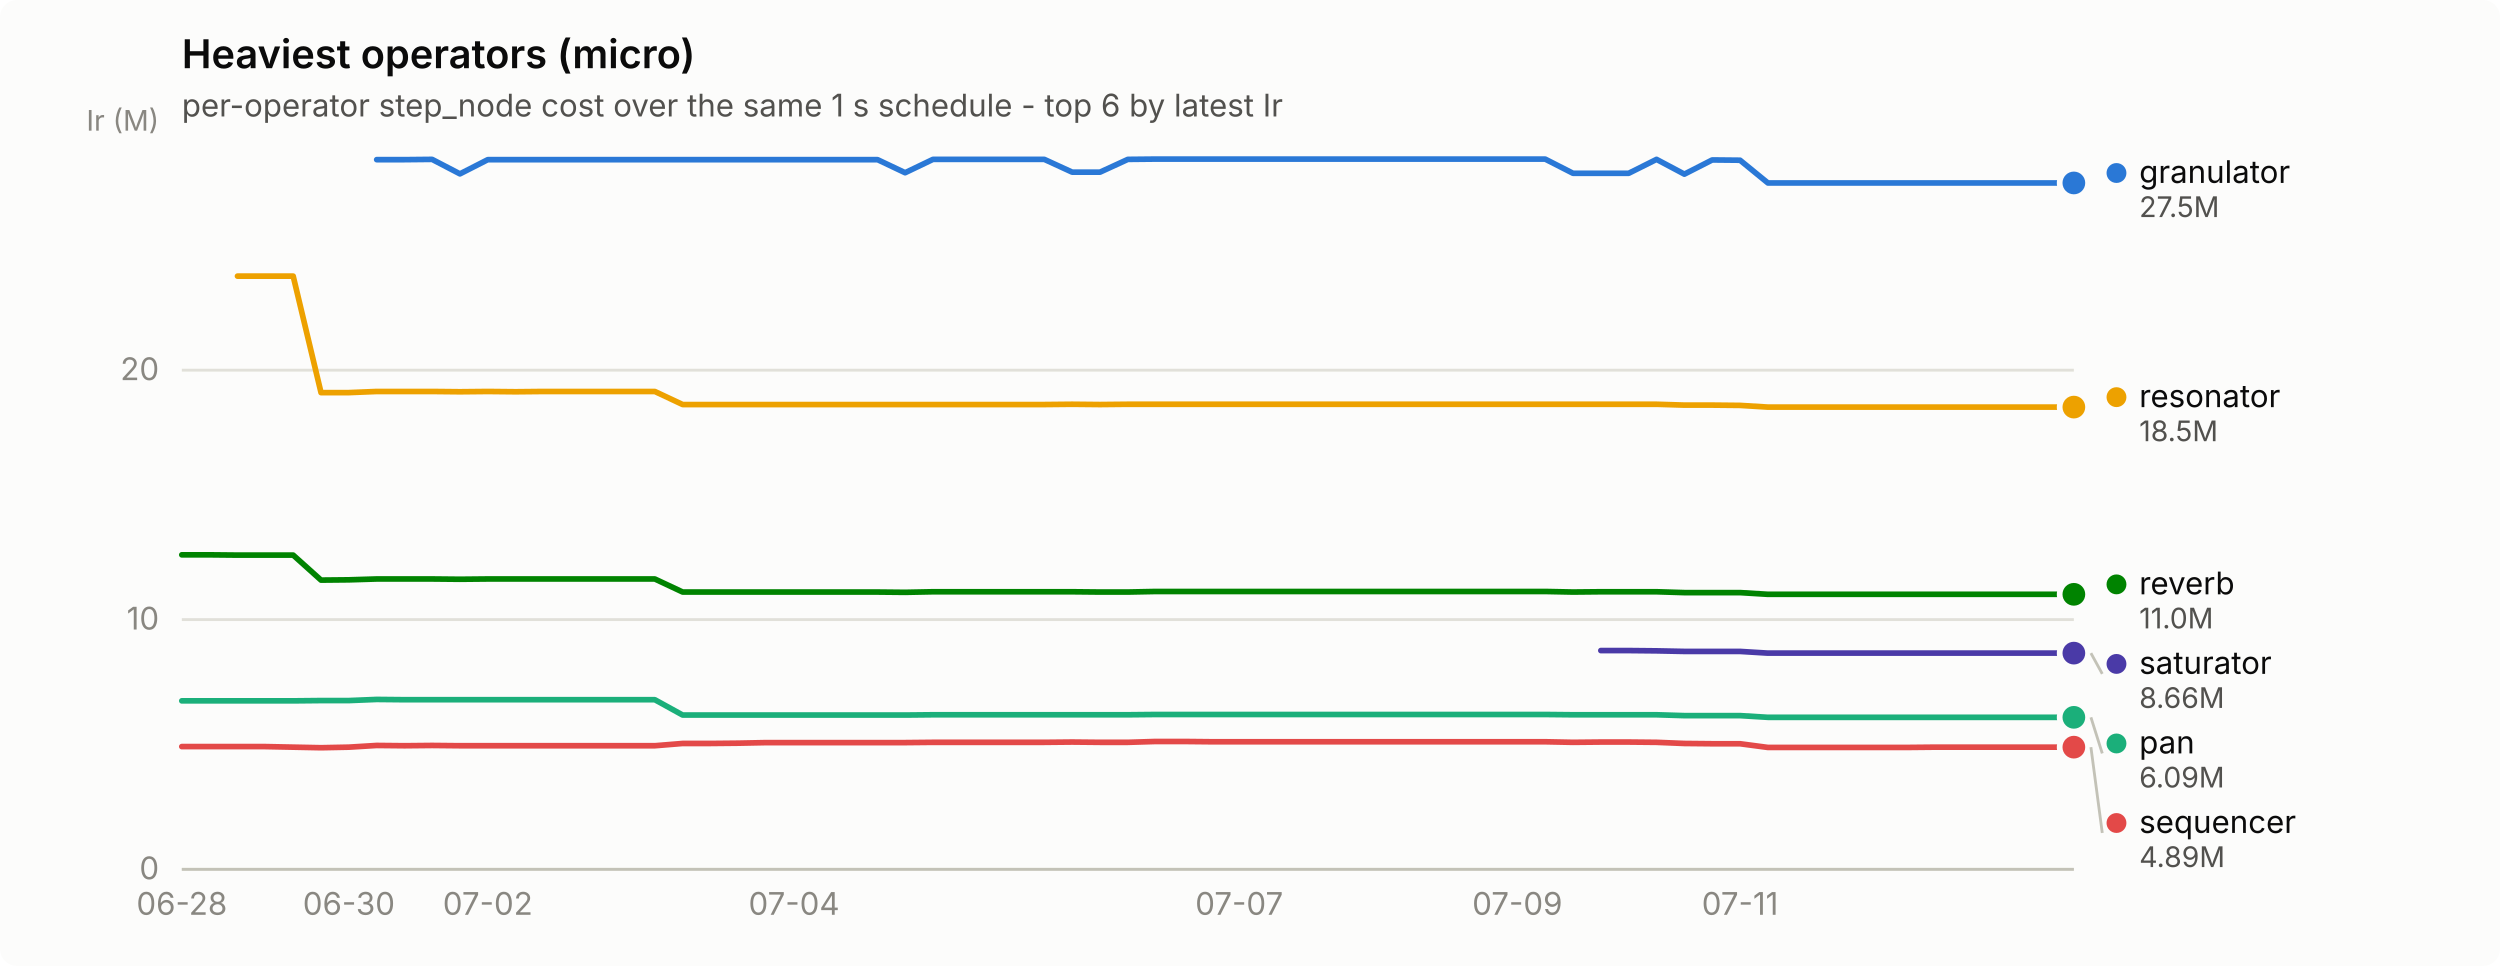
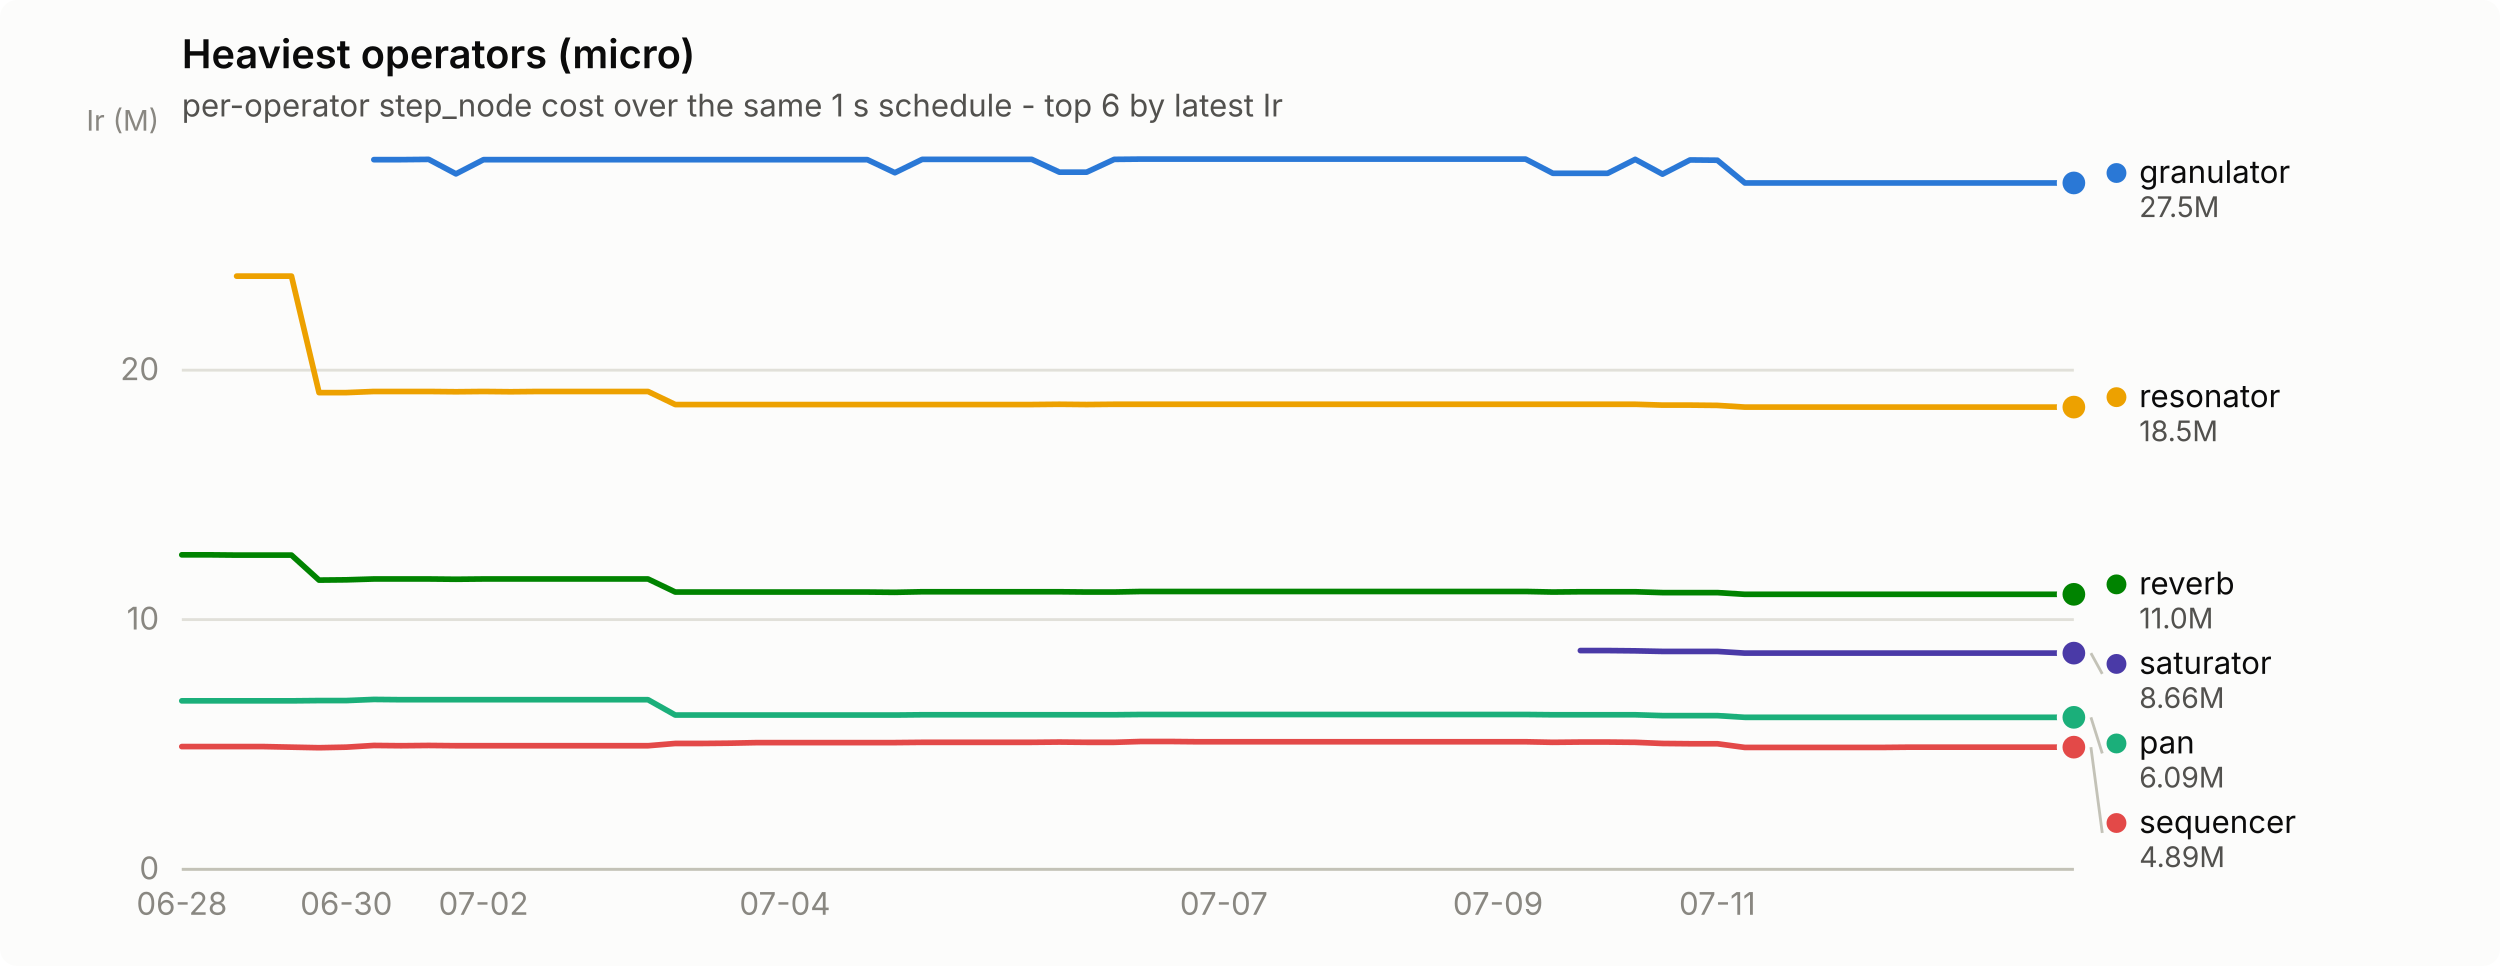
<svg xmlns="http://www.w3.org/2000/svg" width="880" height="340" viewBox="0 0 880 340" role="img" aria-label="Heaviest operators (micro)">
  <rect width="880" height="340" rx="6" fill="#fcfcfb" />
  <text x="64" y="24" font-family="system-ui, -apple-system, &quot;Segoe UI&quot;, sans-serif" font-size="14" font-weight="600" fill="#0b0b0b">Heaviest operators (micro)</text>
  <text x="64" y="41" font-family="system-ui, -apple-system, &quot;Segoe UI&quot;, sans-serif" font-size="11" fill="#52514e">per-operator step_node cost over the same 1 s schedule - top 6 by latest Ir</text>
  <line x1="64" y1="306.0" x2="730" y2="306.0" stroke="#e1e0d9" stroke-width="1" />
  <text x="56" y="309.5" text-anchor="end" font-family="system-ui, -apple-system, &quot;Segoe UI&quot;, sans-serif" font-size="11" style="font-variant-numeric: tabular-nums" fill="#898781">0</text>
  <line x1="64" y1="218.1" x2="730" y2="218.1" stroke="#e1e0d9" stroke-width="1" />
  <text x="56" y="221.6" text-anchor="end" font-family="system-ui, -apple-system, &quot;Segoe UI&quot;, sans-serif" font-size="11" style="font-variant-numeric: tabular-nums" fill="#898781">10</text>
  <line x1="64" y1="130.3" x2="730" y2="130.3" stroke="#e1e0d9" stroke-width="1" />
  <text x="56" y="133.8" text-anchor="end" font-family="system-ui, -apple-system, &quot;Segoe UI&quot;, sans-serif" font-size="11" style="font-variant-numeric: tabular-nums" fill="#898781">20</text>
  <text x="56" y="46" text-anchor="end" font-family="system-ui, -apple-system, &quot;Segoe UI&quot;, sans-serif" font-size="10" fill="#898781">Ir (M)</text>
  <line x1="64" y1="306" x2="730" y2="306" stroke="#c3c2b7" stroke-width="1" />
  <text x="64.0" y="322" text-anchor="middle" font-family="system-ui, -apple-system, &quot;Segoe UI&quot;, sans-serif" font-size="11" style="font-variant-numeric: tabular-nums" fill="#898781">06-28</text>
-   <text x="122.8" y="322" text-anchor="middle" font-family="system-ui, -apple-system, &quot;Segoe UI&quot;, sans-serif" font-size="11" style="font-variant-numeric: tabular-nums" fill="#898781">06-30</text>
-   <text x="171.7" y="322" text-anchor="middle" font-family="system-ui, -apple-system, &quot;Segoe UI&quot;, sans-serif" font-size="11" style="font-variant-numeric: tabular-nums" fill="#898781">07-02</text>
-   <text x="279.5" y="322" text-anchor="middle" font-family="system-ui, -apple-system, &quot;Segoe UI&quot;, sans-serif" font-size="11" style="font-variant-numeric: tabular-nums" fill="#898781">07-04</text>
-   <text x="436.2" y="322" text-anchor="middle" font-family="system-ui, -apple-system, &quot;Segoe UI&quot;, sans-serif" font-size="11" style="font-variant-numeric: tabular-nums" fill="#898781">07-07</text>
-   <text x="534.1" y="322" text-anchor="middle" font-family="system-ui, -apple-system, &quot;Segoe UI&quot;, sans-serif" font-size="11" style="font-variant-numeric: tabular-nums" fill="#898781">07-09</text>
-   <text x="612.5" y="322" text-anchor="middle" font-family="system-ui, -apple-system, &quot;Segoe UI&quot;, sans-serif" font-size="11" style="font-variant-numeric: tabular-nums" fill="#898781">07-11</text>
-   <path d="M132.6,56.2 L142.4,56.2 L152.1,56.1 L161.9,61.2 L171.7,56.2 L181.5,56.2 L191.3,56.2 L201.1,56.2 L210.9,56.2 L220.7,56.2 L230.5,56.2 L240.3,56.2 L250.1,56.2 L259.9,56.2 L269.7,56.2 L279.5,56.2 L289.3,56.2 L299.1,56.2 L308.9,56.2 L318.6,60.8 L328.4,56.1 L338.2,56.1 L348.0,56.1 L357.8,56.1 L367.6,56.1 L377.4,60.6 L387.2,60.6 L397.0,56.1 L406.8,56.0 L416.6,56.0 L426.4,56.0 L436.2,56.0 L446.0,56.0 L455.8,56.0 L465.6,56.0 L475.4,56.0 L485.1,56.0 L494.9,56.0 L504.7,56.0 L514.5,56.0 L524.3,56.0 L534.1,56.0 L543.9,56.0 L553.7,61.0 L563.5,61.0 L573.3,61.0 L583.1,56.1 L592.9,61.3 L602.7,56.3 L612.5,56.4 L622.3,64.4 L632.1,64.4 L641.9,64.4 L651.6,64.4 L661.4,64.4 L671.2,64.4 L681.0,64.4 L690.8,64.4 L700.6,64.4 L710.4,64.4 L720.2,64.4 L730.0,64.4" fill="none" stroke="#2a78d6" stroke-width="2" stroke-linejoin="round" stroke-linecap="round" />
+   <text x="121.9" y="322" text-anchor="middle" font-family="system-ui, -apple-system, &quot;Segoe UI&quot;, sans-serif" font-size="11" style="font-variant-numeric: tabular-nums" fill="#898781">06-30</text>
+   <text x="170.2" y="322" text-anchor="middle" font-family="system-ui, -apple-system, &quot;Segoe UI&quot;, sans-serif" font-size="11" style="font-variant-numeric: tabular-nums" fill="#898781">07-02</text>
+   <text x="276.3" y="322" text-anchor="middle" font-family="system-ui, -apple-system, &quot;Segoe UI&quot;, sans-serif" font-size="11" style="font-variant-numeric: tabular-nums" fill="#898781">07-04</text>
+   <text x="430.8" y="322" text-anchor="middle" font-family="system-ui, -apple-system, &quot;Segoe UI&quot;, sans-serif" font-size="11" style="font-variant-numeric: tabular-nums" fill="#898781">07-07</text>
+   <text x="527.3" y="322" text-anchor="middle" font-family="system-ui, -apple-system, &quot;Segoe UI&quot;, sans-serif" font-size="11" style="font-variant-numeric: tabular-nums" fill="#898781">07-09</text>
+   <text x="604.5" y="322" text-anchor="middle" font-family="system-ui, -apple-system, &quot;Segoe UI&quot;, sans-serif" font-size="11" style="font-variant-numeric: tabular-nums" fill="#898781">07-11</text>
+   <path d="M131.6,56.2 L141.2,56.2 L150.9,56.1 L160.5,61.2 L170.2,56.2 L179.8,56.2 L189.5,56.2 L199.1,56.2 L208.8,56.2 L218.4,56.2 L228.1,56.2 L237.7,56.2 L247.4,56.2 L257.0,56.2 L266.7,56.2 L276.3,56.2 L286.0,56.2 L295.7,56.2 L305.3,56.2 L315.0,60.8 L324.6,56.1 L334.3,56.1 L343.9,56.1 L353.6,56.1 L363.2,56.1 L372.9,60.6 L382.5,60.6 L392.2,56.1 L401.8,56.0 L411.5,56.0 L421.1,56.0 L430.8,56.0 L440.4,56.0 L450.1,56.0 L459.7,56.0 L469.4,56.0 L479.0,56.0 L488.7,56.0 L498.3,56.0 L508.0,56.0 L517.7,56.0 L527.3,56.0 L537.0,56.0 L546.6,61.0 L556.3,61.0 L565.9,61.0 L575.6,56.1 L585.2,61.3 L594.9,56.3 L604.5,56.4 L614.2,64.4 L623.8,64.4 L633.5,64.4 L643.1,64.4 L652.8,64.4 L662.4,64.4 L672.1,64.4 L681.7,64.4 L691.4,64.4 L701.0,64.4 L710.7,64.4 L720.3,64.4 L730.0,64.4" fill="none" stroke="#2a78d6" stroke-width="2" stroke-linejoin="round" stroke-linecap="round" />
  <circle cx="730.0" cy="64.4" r="6" fill="#fcfcfb" />
  <circle cx="730.0" cy="64.4" r="4" fill="#2a78d6" />
-   <path d="M64.0,246.7 L73.8,246.7 L83.6,246.7 L93.4,246.7 L103.2,246.7 L113.0,246.6 L122.8,246.6 L132.6,246.2 L142.4,246.3 L152.1,246.3 L161.9,246.3 L171.7,246.3 L181.5,246.3 L191.3,246.3 L201.1,246.3 L210.9,246.3 L220.7,246.3 L230.5,246.3 L240.3,251.7 L250.1,251.7 L259.9,251.7 L269.7,251.7 L279.5,251.7 L289.3,251.7 L299.1,251.7 L308.9,251.7 L318.6,251.7 L328.4,251.6 L338.2,251.6 L348.0,251.6 L357.8,251.6 L367.6,251.6 L377.4,251.6 L387.2,251.6 L397.0,251.6 L406.8,251.5 L416.6,251.5 L426.4,251.5 L436.2,251.5 L446.0,251.5 L455.8,251.5 L465.6,251.5 L475.4,251.5 L485.1,251.5 L494.9,251.5 L504.7,251.5 L514.5,251.5 L524.3,251.5 L534.1,251.5 L543.9,251.5 L553.7,251.6 L563.5,251.6 L573.3,251.6 L583.1,251.6 L592.9,251.9 L602.7,251.9 L612.5,251.9 L622.3,252.5 L632.1,252.5 L641.9,252.5 L651.6,252.5 L661.4,252.5 L671.2,252.5 L681.0,252.5 L690.8,252.5 L700.6,252.5 L710.4,252.5 L720.2,252.5 L730.0,252.5" fill="none" stroke="#1baf7a" stroke-width="2" stroke-linejoin="round" stroke-linecap="round" />
+   <path d="M64.0,246.7 L73.7,246.7 L83.3,246.7 L93.0,246.7 L102.6,246.7 L112.3,246.6 L121.9,246.6 L131.6,246.2 L141.2,246.3 L150.9,246.3 L160.5,246.3 L170.2,246.3 L179.8,246.3 L189.5,246.3 L199.1,246.3 L208.8,246.3 L218.4,246.3 L228.1,246.3 L237.7,251.7 L247.4,251.7 L257.0,251.7 L266.7,251.7 L276.3,251.7 L286.0,251.7 L295.7,251.7 L305.3,251.7 L315.0,251.7 L324.6,251.6 L334.3,251.6 L343.9,251.6 L353.6,251.6 L363.2,251.6 L372.9,251.6 L382.5,251.6 L392.2,251.6 L401.8,251.5 L411.5,251.5 L421.1,251.5 L430.8,251.5 L440.4,251.5 L450.1,251.5 L459.7,251.5 L469.4,251.5 L479.0,251.5 L488.7,251.5 L498.3,251.5 L508.0,251.5 L517.7,251.5 L527.3,251.5 L537.0,251.5 L546.6,251.6 L556.3,251.6 L565.9,251.6 L575.6,251.6 L585.2,251.9 L594.9,251.9 L604.5,251.9 L614.2,252.5 L623.8,252.5 L633.5,252.5 L643.1,252.5 L652.8,252.5 L662.4,252.5 L672.1,252.5 L681.7,252.5 L691.4,252.5 L701.0,252.5 L710.7,252.5 L720.3,252.5 L730.0,252.5" fill="none" stroke="#1baf7a" stroke-width="2" stroke-linejoin="round" stroke-linecap="round" />
  <circle cx="730.0" cy="252.5" r="6" fill="#fcfcfb" />
  <circle cx="730.0" cy="252.5" r="4" fill="#1baf7a" />
-   <path d="M83.6,97.2 L93.4,97.2 L103.2,97.2 L113.0,138.2 L122.8,138.2 L132.6,137.8 L142.4,137.8 L152.1,137.8 L161.9,137.9 L171.7,137.8 L181.5,137.9 L191.3,137.8 L201.1,137.8 L210.9,137.8 L220.7,137.8 L230.5,137.8 L240.3,142.4 L250.1,142.4 L259.9,142.4 L269.7,142.4 L279.5,142.4 L289.3,142.4 L299.1,142.4 L308.9,142.4 L318.6,142.4 L328.4,142.4 L338.2,142.4 L348.0,142.4 L357.8,142.4 L367.6,142.4 L377.4,142.3 L387.2,142.4 L397.0,142.3 L406.8,142.3 L416.6,142.3 L426.4,142.3 L436.2,142.3 L446.0,142.3 L455.8,142.3 L465.6,142.3 L475.4,142.3 L485.1,142.3 L494.9,142.3 L504.7,142.3 L514.5,142.3 L524.3,142.3 L534.1,142.3 L543.9,142.3 L553.7,142.3 L563.5,142.3 L573.3,142.3 L583.1,142.3 L592.9,142.6 L602.7,142.6 L612.5,142.7 L622.3,143.3 L632.1,143.3 L641.9,143.3 L651.6,143.3 L661.4,143.3 L671.2,143.3 L681.0,143.3 L690.8,143.3 L700.6,143.3 L710.4,143.3 L720.2,143.3 L730.0,143.3" fill="none" stroke="#eda100" stroke-width="2" stroke-linejoin="round" stroke-linecap="round" />
+   <path d="M83.3,97.2 L93.0,97.2 L102.6,97.2 L112.3,138.2 L121.9,138.2 L131.6,137.8 L141.2,137.8 L150.9,137.8 L160.5,137.9 L170.2,137.8 L179.8,137.9 L189.5,137.8 L199.1,137.8 L208.8,137.8 L218.4,137.8 L228.1,137.8 L237.7,142.4 L247.4,142.4 L257.0,142.4 L266.7,142.4 L276.3,142.4 L286.0,142.4 L295.7,142.4 L305.3,142.4 L315.0,142.4 L324.6,142.4 L334.3,142.4 L343.9,142.4 L353.6,142.4 L363.2,142.4 L372.9,142.3 L382.5,142.4 L392.2,142.3 L401.8,142.3 L411.5,142.3 L421.1,142.3 L430.8,142.3 L440.4,142.3 L450.1,142.3 L459.7,142.3 L469.4,142.3 L479.0,142.3 L488.7,142.3 L498.3,142.3 L508.0,142.3 L517.7,142.3 L527.3,142.3 L537.0,142.3 L546.6,142.3 L556.3,142.3 L565.9,142.3 L575.6,142.3 L585.2,142.6 L594.9,142.6 L604.5,142.7 L614.2,143.3 L623.8,143.3 L633.5,143.3 L643.1,143.3 L652.8,143.3 L662.4,143.3 L672.1,143.3 L681.7,143.3 L691.4,143.3 L701.0,143.3 L710.7,143.3 L720.3,143.3 L730.0,143.3" fill="none" stroke="#eda100" stroke-width="2" stroke-linejoin="round" stroke-linecap="round" />
  <circle cx="730.0" cy="143.3" r="6" fill="#fcfcfb" />
  <circle cx="730.0" cy="143.3" r="4" fill="#eda100" />
-   <path d="M64.0,195.3 L73.8,195.3 L83.6,195.4 L93.4,195.4 L103.2,195.4 L113.0,204.2 L122.8,204.1 L132.6,203.8 L142.4,203.8 L152.1,203.8 L161.9,203.9 L171.7,203.8 L181.5,203.8 L191.3,203.8 L201.1,203.8 L210.9,203.8 L220.7,203.8 L230.5,203.8 L240.3,208.4 L250.1,208.4 L259.9,208.4 L269.7,208.4 L279.5,208.4 L289.3,208.4 L299.1,208.4 L308.9,208.4 L318.6,208.5 L328.4,208.3 L338.2,208.3 L348.0,208.3 L357.8,208.3 L367.6,208.3 L377.4,208.3 L387.2,208.4 L397.0,208.4 L406.8,208.2 L416.6,208.2 L426.4,208.2 L436.2,208.2 L446.0,208.2 L455.8,208.2 L465.6,208.2 L475.4,208.2 L485.1,208.2 L494.9,208.2 L504.7,208.2 L514.5,208.2 L524.3,208.2 L534.1,208.2 L543.9,208.2 L553.7,208.4 L563.5,208.3 L573.3,208.3 L583.1,208.3 L592.9,208.6 L602.7,208.6 L612.5,208.6 L622.3,209.2 L632.1,209.2 L641.9,209.2 L651.6,209.2 L661.4,209.2 L671.2,209.2 L681.0,209.2 L690.8,209.2 L700.6,209.2 L710.4,209.2 L720.2,209.2 L730.0,209.2" fill="none" stroke="#008300" stroke-width="2" stroke-linejoin="round" stroke-linecap="round" />
+   <path d="M64.0,195.3 L73.7,195.3 L83.3,195.4 L93.0,195.4 L102.6,195.4 L112.3,204.2 L121.9,204.1 L131.6,203.8 L141.2,203.8 L150.9,203.8 L160.5,203.9 L170.2,203.8 L179.8,203.8 L189.5,203.8 L199.1,203.8 L208.8,203.8 L218.4,203.8 L228.1,203.8 L237.7,208.4 L247.4,208.4 L257.0,208.4 L266.7,208.4 L276.3,208.4 L286.0,208.4 L295.7,208.4 L305.3,208.4 L315.0,208.5 L324.6,208.3 L334.3,208.3 L343.9,208.3 L353.6,208.3 L363.2,208.3 L372.9,208.3 L382.5,208.4 L392.2,208.4 L401.8,208.2 L411.5,208.2 L421.1,208.2 L430.8,208.2 L440.4,208.2 L450.1,208.2 L459.7,208.2 L469.4,208.2 L479.0,208.2 L488.7,208.2 L498.3,208.2 L508.0,208.2 L517.7,208.2 L527.3,208.2 L537.0,208.2 L546.6,208.4 L556.3,208.3 L565.9,208.3 L575.6,208.3 L585.2,208.6 L594.9,208.6 L604.5,208.6 L614.2,209.2 L623.8,209.2 L633.5,209.2 L643.1,209.2 L652.8,209.2 L662.4,209.2 L672.1,209.2 L681.7,209.2 L691.4,209.2 L701.0,209.2 L710.7,209.2 L720.3,209.2 L730.0,209.2" fill="none" stroke="#008300" stroke-width="2" stroke-linejoin="round" stroke-linecap="round" />
  <circle cx="730.0" cy="209.2" r="6" fill="#fcfcfb" />
  <circle cx="730.0" cy="209.2" r="4" fill="#008300" />
-   <path d="M563.5,229.0 L573.3,229.0 L583.1,229.1 L592.9,229.3 L602.7,229.3 L612.5,229.3 L622.3,229.9 L632.1,229.9 L641.9,229.9 L651.6,229.9 L661.4,229.9 L671.2,229.9 L681.0,229.9 L690.8,229.9 L700.6,229.9 L710.4,229.9 L720.2,229.9 L730.0,229.9" fill="none" stroke="#4a3aa7" stroke-width="2" stroke-linejoin="round" stroke-linecap="round" />
+   <path d="M556.3,229.0 L565.9,229.0 L575.6,229.1 L585.2,229.3 L594.9,229.3 L604.5,229.3 L614.2,229.9 L623.8,229.9 L633.5,229.9 L643.1,229.9 L652.8,229.9 L662.4,229.9 L672.1,229.9 L681.7,229.9 L691.4,229.9 L701.0,229.9 L710.7,229.9 L720.3,229.9 L730.0,229.9" fill="none" stroke="#4a3aa7" stroke-width="2" stroke-linejoin="round" stroke-linecap="round" />
  <circle cx="730.0" cy="229.9" r="6" fill="#fcfcfb" />
  <circle cx="730.0" cy="229.9" r="4" fill="#4a3aa7" />
-   <path d="M64.0,262.8 L73.8,262.8 L83.6,262.8 L93.4,262.8 L103.2,263.0 L113.0,263.2 L122.8,263.0 L132.6,262.4 L142.4,262.5 L152.1,262.4 L161.9,262.5 L171.7,262.5 L181.5,262.5 L191.3,262.5 L201.1,262.5 L210.9,262.5 L220.7,262.5 L230.5,262.5 L240.3,261.7 L250.1,261.7 L259.9,261.6 L269.7,261.4 L279.5,261.4 L289.3,261.4 L299.1,261.4 L308.9,261.4 L318.6,261.4 L328.4,261.3 L338.2,261.3 L348.0,261.3 L357.8,261.3 L367.6,261.3 L377.4,261.2 L387.2,261.3 L397.0,261.3 L406.8,261.0 L416.6,261.0 L426.4,261.1 L436.2,261.1 L446.0,261.1 L455.8,261.1 L465.6,261.1 L475.4,261.1 L485.1,261.1 L494.9,261.1 L504.7,261.1 L514.5,261.1 L524.3,261.1 L534.1,261.1 L543.9,261.1 L553.7,261.3 L563.5,261.2 L573.3,261.2 L583.1,261.3 L592.9,261.7 L602.7,261.8 L612.5,261.8 L622.3,263.1 L632.1,263.1 L641.9,263.1 L651.6,263.1 L661.4,263.1 L671.2,263.1 L681.0,263.0 L690.8,263.0 L700.6,263.0 L710.4,263.0 L720.2,263.0 L730.0,263.0" fill="none" stroke="#e34948" stroke-width="2" stroke-linejoin="round" stroke-linecap="round" />
+   <path d="M64.0,262.8 L73.7,262.8 L83.3,262.8 L93.0,262.8 L102.6,263.0 L112.3,263.2 L121.9,263.0 L131.6,262.4 L141.2,262.5 L150.9,262.4 L160.5,262.5 L170.2,262.5 L179.8,262.5 L189.5,262.5 L199.1,262.5 L208.8,262.5 L218.4,262.5 L228.1,262.5 L237.7,261.7 L247.4,261.7 L257.0,261.6 L266.7,261.4 L276.3,261.4 L286.0,261.4 L295.7,261.4 L305.3,261.4 L315.0,261.4 L324.6,261.3 L334.3,261.3 L343.9,261.3 L353.6,261.3 L363.2,261.3 L372.9,261.2 L382.5,261.3 L392.2,261.3 L401.8,261.0 L411.5,261.0 L421.1,261.1 L430.8,261.1 L440.4,261.1 L450.1,261.1 L459.7,261.1 L469.4,261.1 L479.0,261.1 L488.7,261.1 L498.3,261.1 L508.0,261.1 L517.7,261.1 L527.3,261.1 L537.0,261.1 L546.6,261.3 L556.3,261.2 L565.9,261.2 L575.6,261.3 L585.2,261.7 L594.9,261.8 L604.5,261.8 L614.2,263.1 L623.8,263.1 L633.5,263.1 L643.1,263.1 L652.8,263.1 L662.4,263.1 L672.1,263.0 L681.7,263.0 L691.4,263.0 L701.0,263.0 L710.7,263.0 L720.3,263.0 L730.0,263.0" fill="none" stroke="#e34948" stroke-width="2" stroke-linejoin="round" stroke-linecap="round" />
  <circle cx="730.0" cy="263.0" r="6" fill="#fcfcfb" />
  <circle cx="730.0" cy="263.0" r="4" fill="#e34948" />
  <circle cx="745.0" cy="60.9" r="3.5" fill="#2a78d6" />
  <text x="753.0" y="64.4" font-family="system-ui, -apple-system, &quot;Segoe UI&quot;, sans-serif" font-size="11" fill="#0b0b0b">granulator</text>
  <text x="753.0" y="76.4" font-family="system-ui, -apple-system, &quot;Segoe UI&quot;, sans-serif" font-size="10" style="font-variant-numeric: tabular-nums" fill="#52514e">27.5M</text>
  <circle cx="745.0" cy="139.8" r="3.5" fill="#eda100" />
  <text x="753.0" y="143.3" font-family="system-ui, -apple-system, &quot;Segoe UI&quot;, sans-serif" font-size="11" fill="#0b0b0b">resonator</text>
  <text x="753.0" y="155.3" font-family="system-ui, -apple-system, &quot;Segoe UI&quot;, sans-serif" font-size="10" style="font-variant-numeric: tabular-nums" fill="#52514e">18.5M</text>
  <circle cx="745.0" cy="205.7" r="3.5" fill="#008300" />
  <text x="753.0" y="209.2" font-family="system-ui, -apple-system, &quot;Segoe UI&quot;, sans-serif" font-size="11" fill="#0b0b0b">reverb</text>
  <text x="753.0" y="221.2" font-family="system-ui, -apple-system, &quot;Segoe UI&quot;, sans-serif" font-size="10" style="font-variant-numeric: tabular-nums" fill="#52514e">11.0M</text>
  <line x1="736.0" y1="229.9" x2="740.0" y2="237.2" stroke="#c3c2b7" stroke-width="1" />
  <circle cx="745.0" cy="233.7" r="3.5" fill="#4a3aa7" />
  <text x="753.0" y="237.2" font-family="system-ui, -apple-system, &quot;Segoe UI&quot;, sans-serif" font-size="11" fill="#0b0b0b">saturator</text>
  <text x="753.0" y="249.2" font-family="system-ui, -apple-system, &quot;Segoe UI&quot;, sans-serif" font-size="10" style="font-variant-numeric: tabular-nums" fill="#52514e">8.66M</text>
  <line x1="736.0" y1="252.5" x2="740.0" y2="265.2" stroke="#c3c2b7" stroke-width="1" />
  <circle cx="745.0" cy="261.7" r="3.5" fill="#1baf7a" />
  <text x="753.0" y="265.2" font-family="system-ui, -apple-system, &quot;Segoe UI&quot;, sans-serif" font-size="11" fill="#0b0b0b">pan</text>
  <text x="753.0" y="277.2" font-family="system-ui, -apple-system, &quot;Segoe UI&quot;, sans-serif" font-size="10" style="font-variant-numeric: tabular-nums" fill="#52514e">6.09M</text>
  <line x1="736.0" y1="263.0" x2="740.0" y2="293.2" stroke="#c3c2b7" stroke-width="1" />
  <circle cx="745.0" cy="289.7" r="3.5" fill="#e34948" />
  <text x="753.0" y="293.2" font-family="system-ui, -apple-system, &quot;Segoe UI&quot;, sans-serif" font-size="11" fill="#0b0b0b">sequencer</text>
  <text x="753.0" y="305.2" font-family="system-ui, -apple-system, &quot;Segoe UI&quot;, sans-serif" font-size="10" style="font-variant-numeric: tabular-nums" fill="#52514e">4.89M</text>
</svg>
